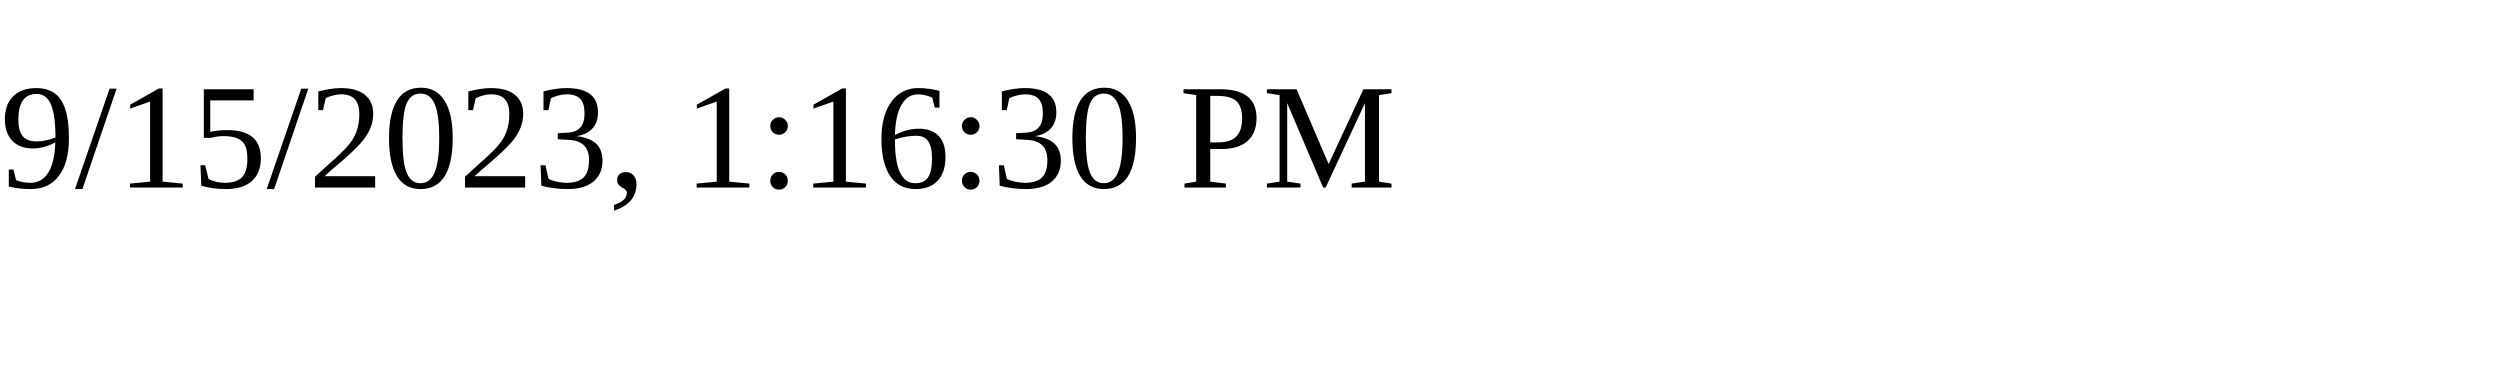
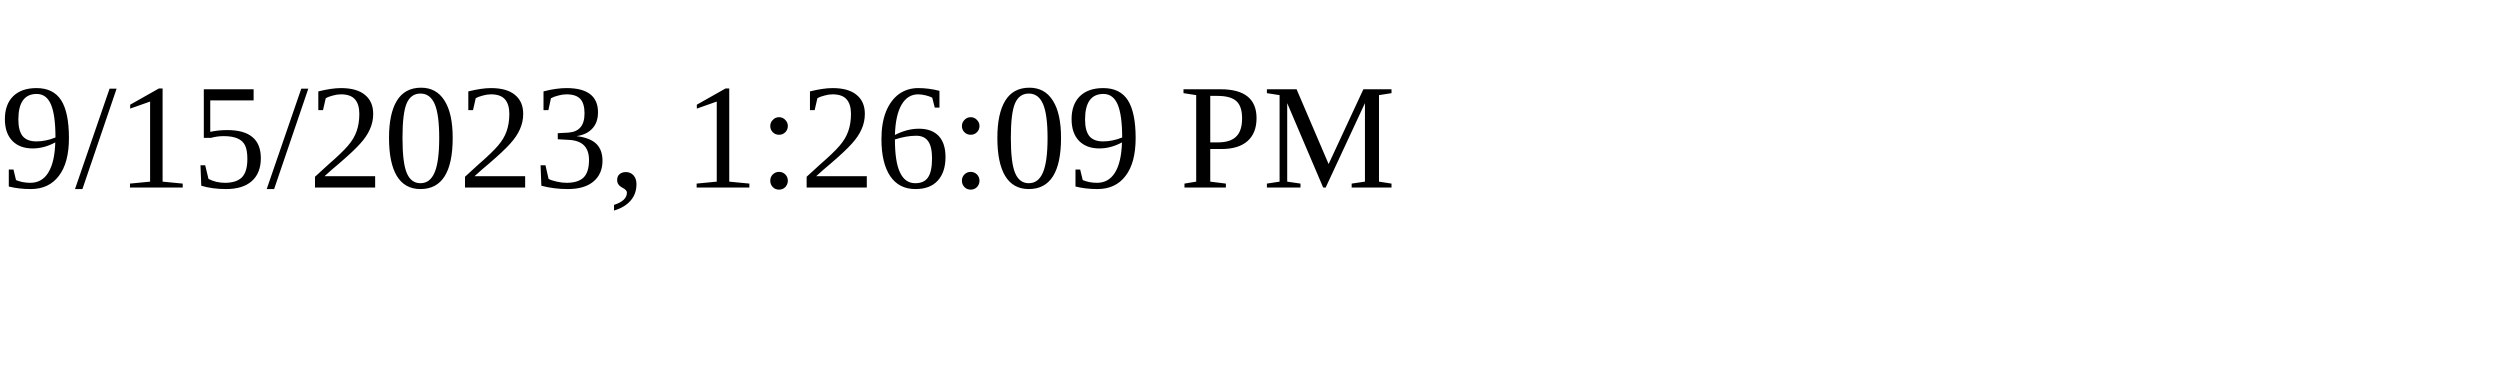
<svg xmlns="http://www.w3.org/2000/svg" height="30" width="200">
-   <text x="0" y="15">9/15/2023, 1:16:30 PM</text>
+   <text x="0" y="15">9/15/2023, 1:26:09 PM</text>
</svg>
